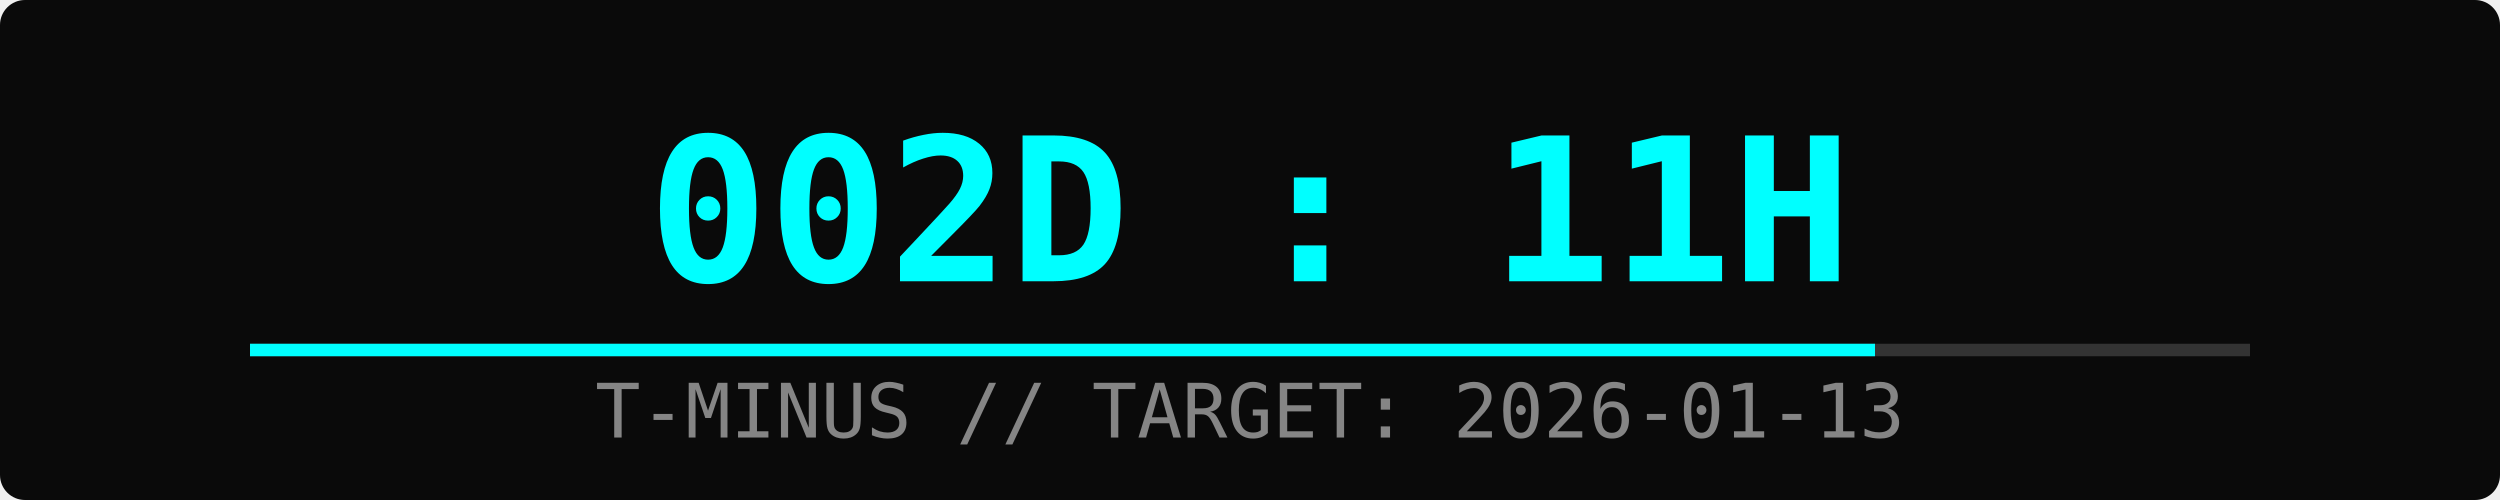
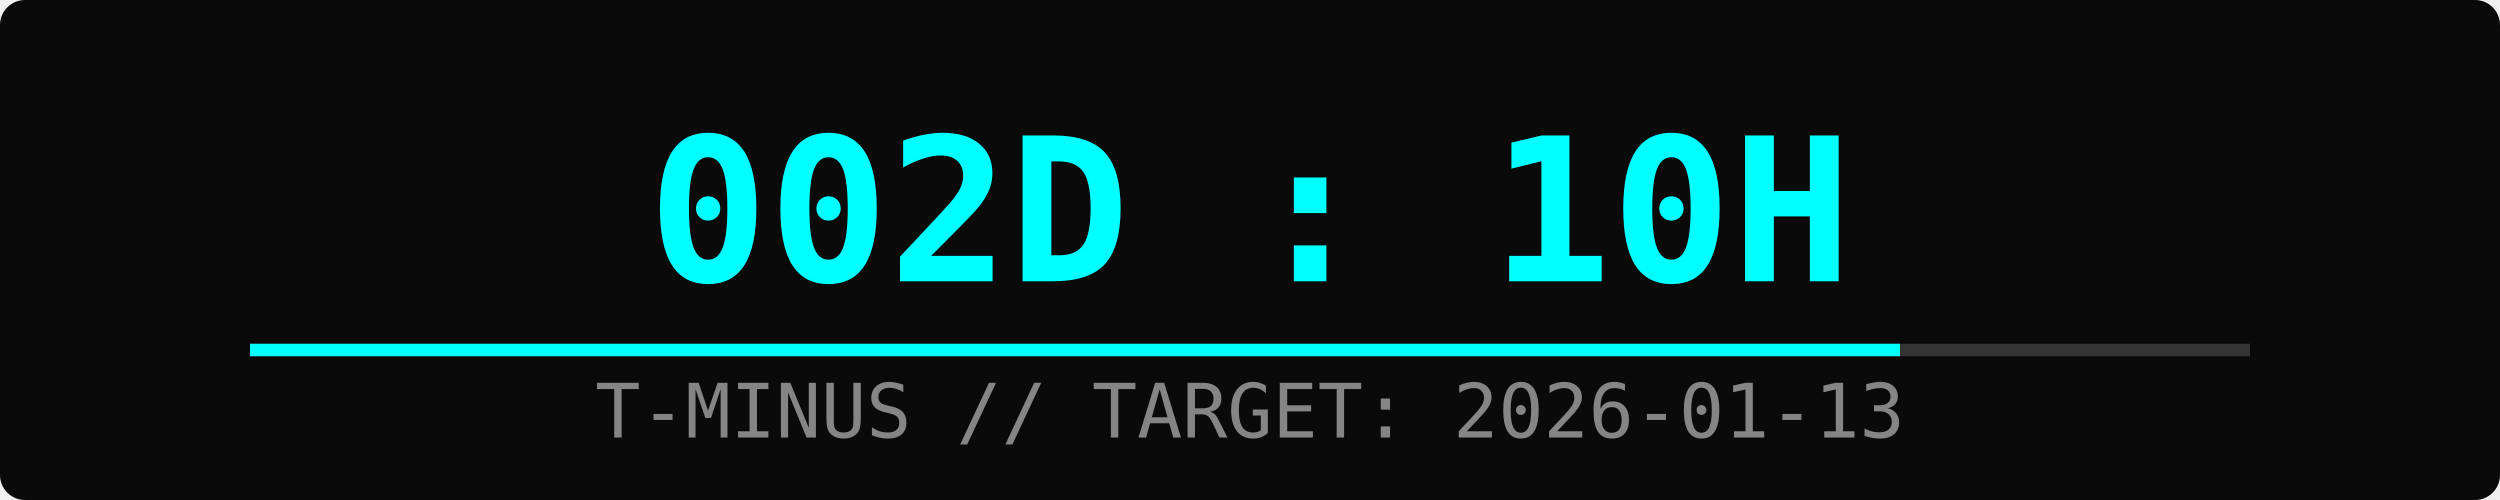
<svg xmlns="http://www.w3.org/2000/svg" width="400" height="80">
  <rect width="100%" height="100%" fill="#0a0a0a" rx="4" />
-   <text x="50%" y="45" font-family="monospace" font-size="32" fill="#00ffff" text-anchor="middle" font-weight="bold">002D : 11H</text>
+   <text x="50%" y="45" font-family="monospace" font-size="32" fill="#00ffff" text-anchor="middle" font-weight="bold">002D : 10H</text>
  <text x="50%" y="70" font-family="monospace" font-size="12" fill="#ffffff" text-anchor="middle" opacity="0.5">T-MINUS // TARGET: 2026-01-13</text>
  <rect x="10%" y="55" width="80%" height="2" fill="#333" />
-   <rect x="10%" y="55" width="65%" height="2" fill="#00ffff">
-     <animate attributeName="width" from="0%" to="65%" dur="2s" fill="freeze" />
+   <rect x="10%" y="55" width="66%" height="2" fill="#00ffff">
+     <animate attributeName="width" from="0%" to="66%" dur="2s" fill="freeze" />
  </rect>
</svg>
